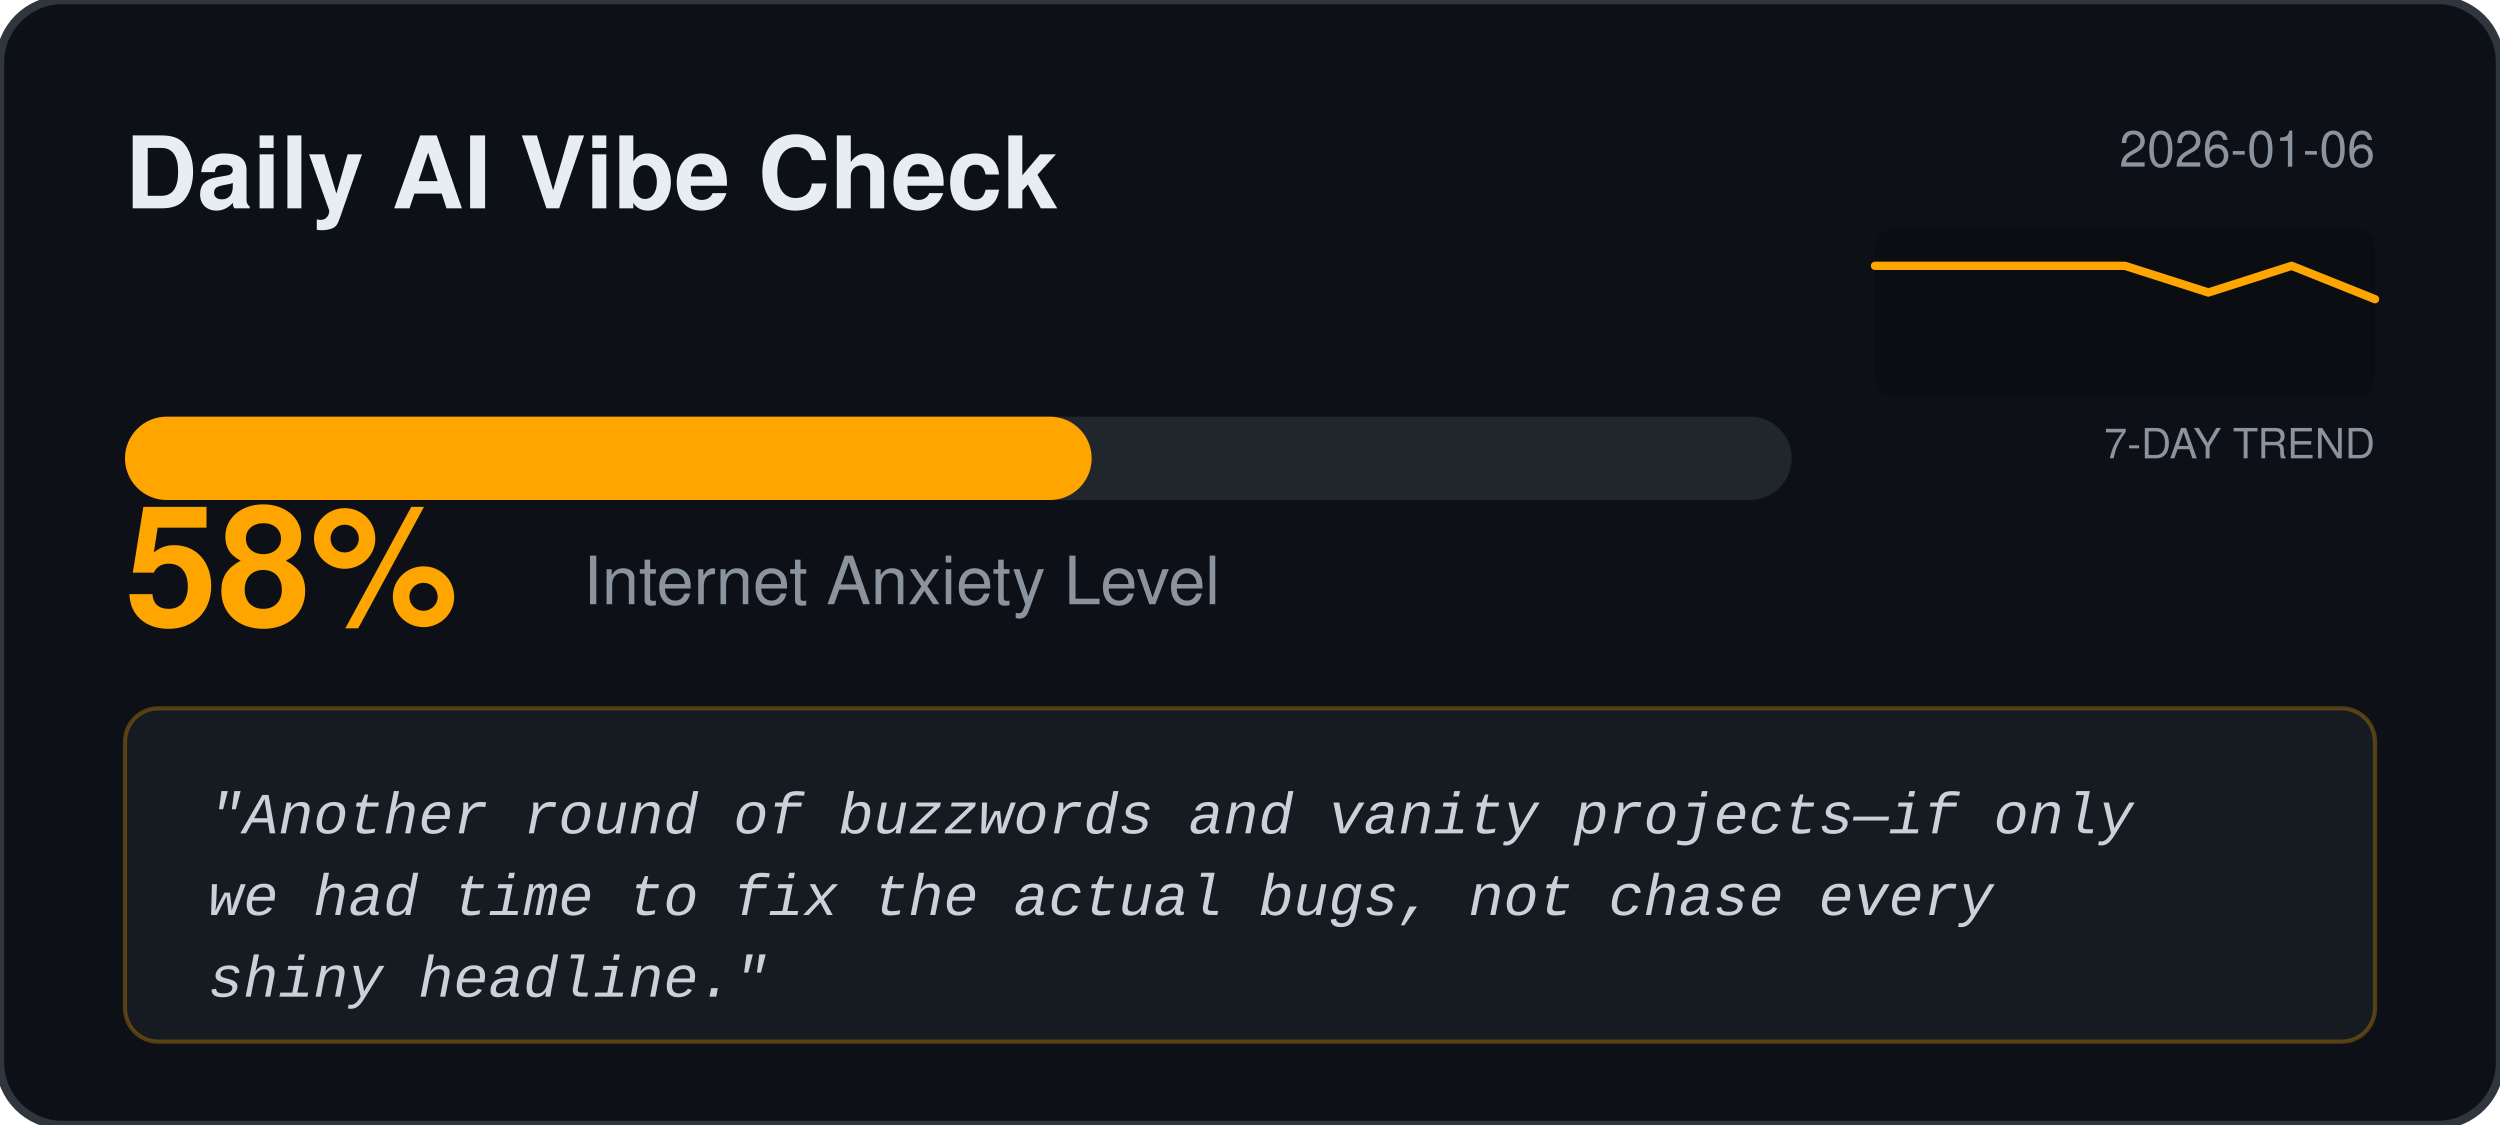
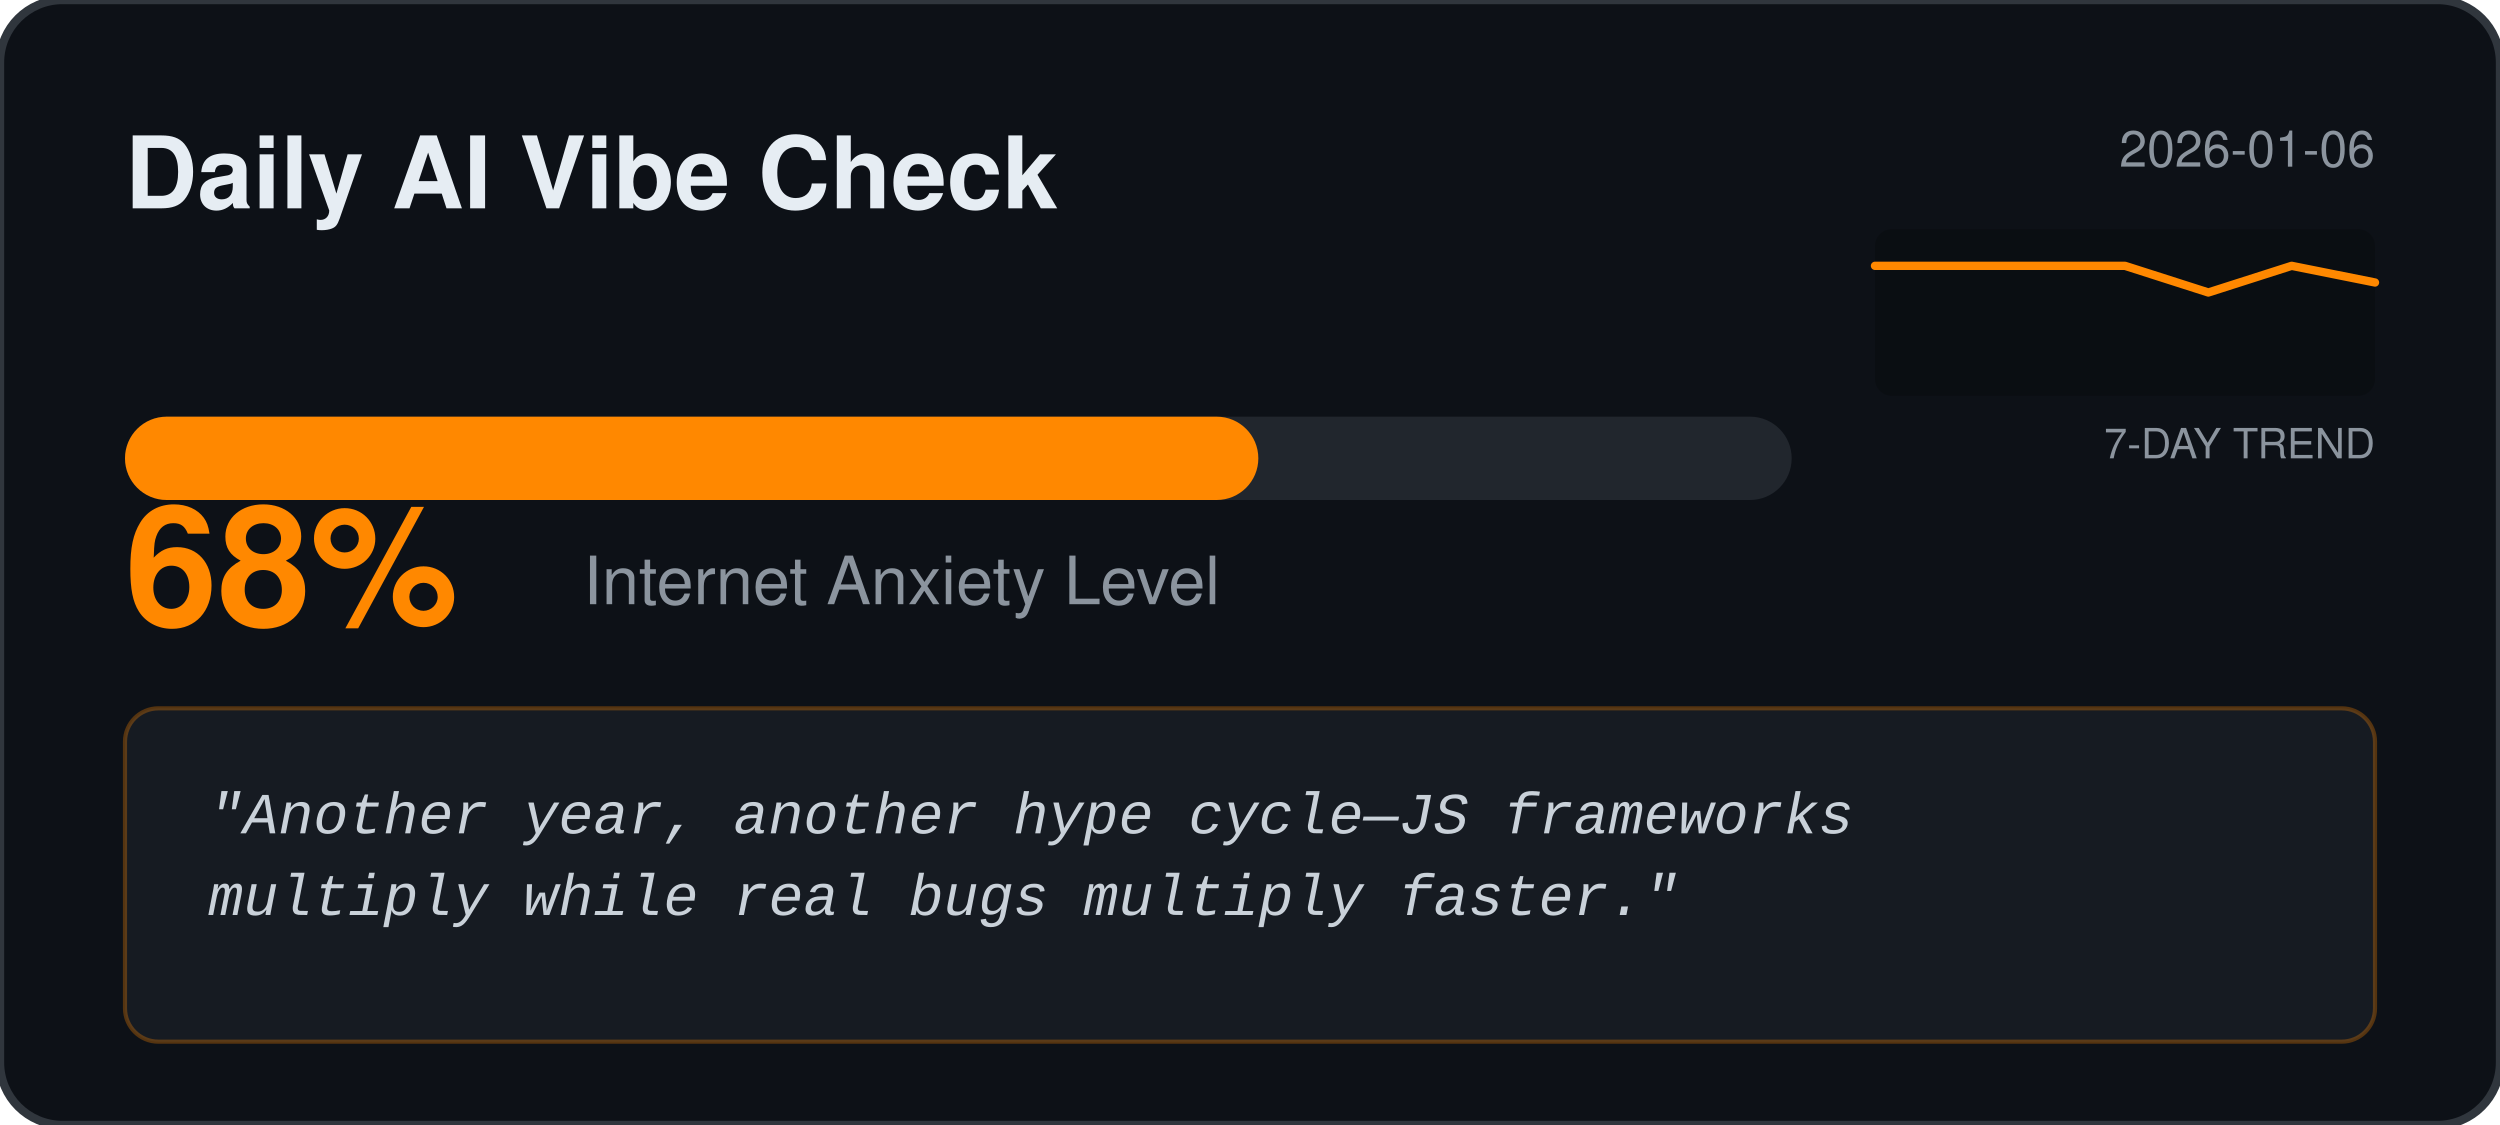
<svg xmlns="http://www.w3.org/2000/svg" width="600" height="270" viewBox="0 0 600 270" fill="none">
  <rect width="600" height="270" rx="15" fill="#0D1117" stroke="#30363D" stroke-width="2" />
  <text x="30" y="50" fill="#E6EDF3" font-family="Segoe UI, Helvetica, sans-serif" font-weight="bold" font-size="24">Daily AI Vibe Check</text>
  <text x="570" y="40" fill="#8B949E" font-family="Segoe UI, Helvetica, sans-serif" font-size="12" text-anchor="end">2026-01-06</text>
  <rect x="450" y="55" width="120" height="40" fill="#000000" fill-opacity="0.2" rx="4" />
  <text x="570" y="110" fill="#8B949E" font-family="Segoe UI, Helvetica, sans-serif" font-size="10" text-anchor="end">7-DAY TREND</text>
-   <polyline points="450.0,63.8 470.0,63.8 490.0,63.8 510.0,63.8 530.0,70.2 550.0,63.8 570.0,71.8" fill="none" stroke="#FFA500" stroke-width="2" stroke-linecap="round" stroke-linejoin="round" />
+   <polyline points="450.0,63.8 470.0,63.8 490.0,63.8 510.0,63.8 530.0,70.2 550.0,63.8 570.0,67.8" fill="none" stroke="#FF8800" stroke-width="2" stroke-linecap="round" stroke-linejoin="round" />
  <rect x="30" y="100" width="400" height="20" rx="10" fill="#21262D" />
-   <rect x="30" y="100" width="232" height="20" rx="10" fill="#FFA500" />
-   <text x="30" y="150" fill="#FFA500" font-family="Segoe UI, Helvetica, sans-serif" font-weight="bold" font-size="40">58%</text>
+   <rect x="30" y="100" width="272.0" height="20" rx="10" fill="#FF8800" />
+   <text x="30" y="150" fill="#FF8800" font-family="Segoe UI, Helvetica, sans-serif" font-weight="bold" font-size="40">68%</text>
  <text x="140" y="145" fill="#8B949E" font-family="Segoe UI, Helvetica, sans-serif" font-size="16">Internet Anxiety Level</text>
-   <rect x="30" y="170" width="540" height="80" rx="8" fill="#161B22" stroke="#FFA500" stroke-opacity="0.3" />
+   <rect x="30" y="170" width="540" height="80" rx="8" fill="#161B22" stroke="#FF8800" stroke-opacity="0.3" />
  <text x="50" y="200" fill="#C9D1D9" font-family="Courier New, monospace" font-size="14" font-style="italic">
-     <tspan x="50" dy="0">"Another round of buzzwords and vanity projects—if only</tspan>
-     <tspan x="50" dy="1.4em">we had time to fix the actual bugs, not chase every</tspan>
-     <tspan x="50" dy="1.4em">shiny headline."</tspan>
+     <tspan x="50" dy="0">"Another year, another hype cycle—JS frameworks</tspan>
+     <tspan x="50" dy="1.4em">multiply while real bugs multiply faster."</tspan>
  </text>
</svg>
